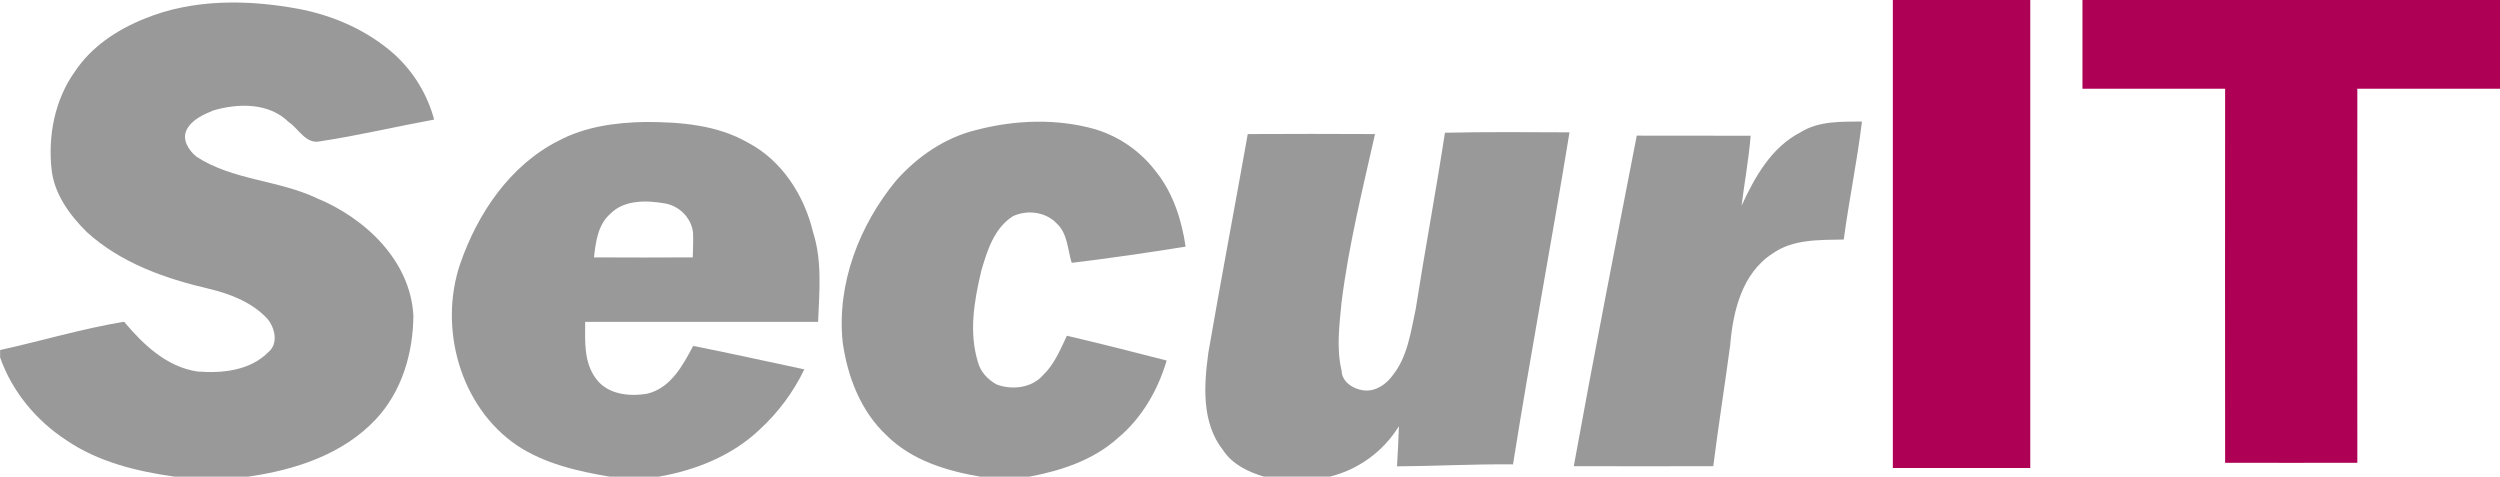
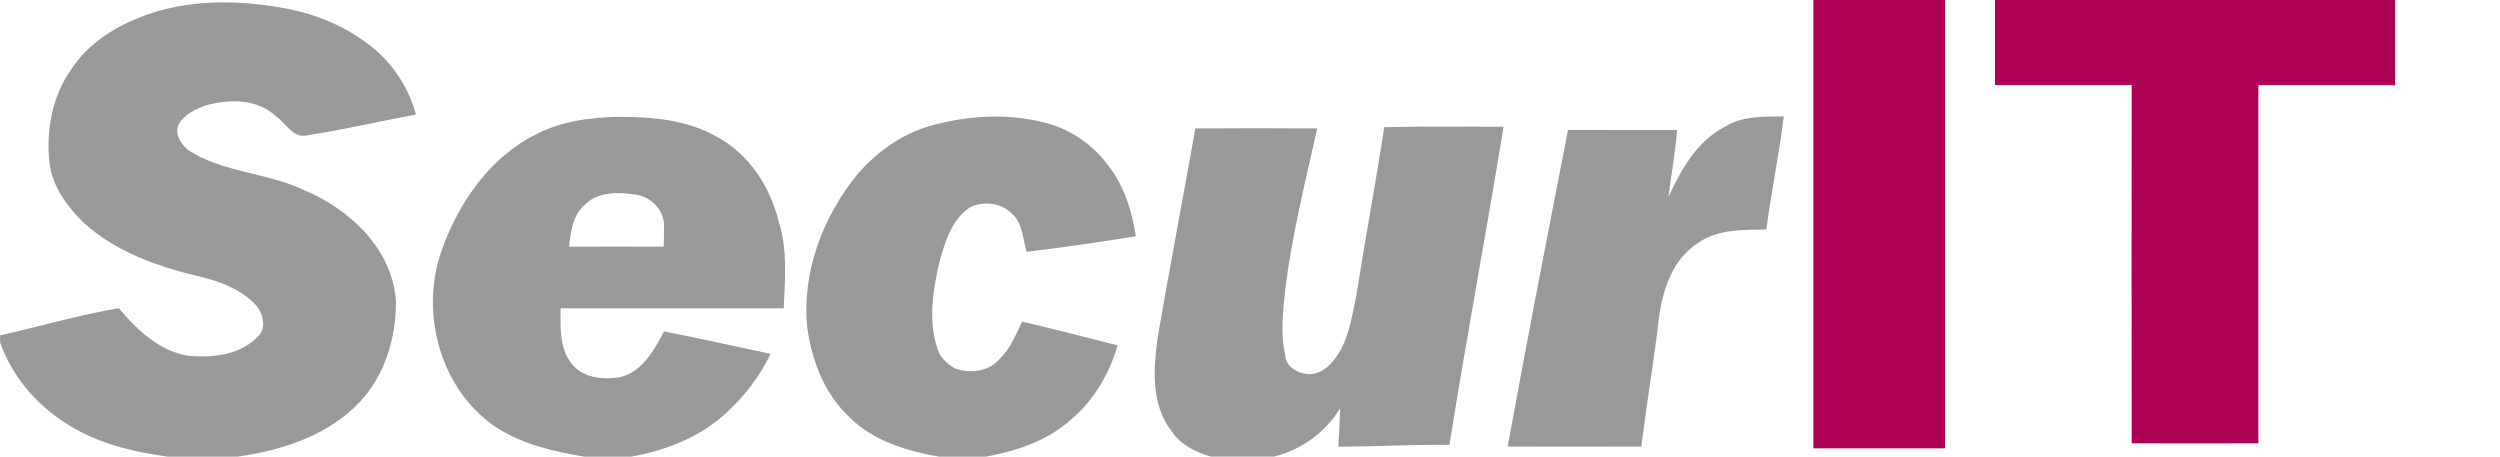
- <svg xmlns="http://www.w3.org/2000/svg" id="Layer_1" data-name="Layer 1" viewBox="0 0 1437 274">
-   <defs>
-     <style>.cls-1{fill:#ae0055;}.cls-2{fill:#999;}</style>
+ <svg xmlns="http://www.w3.org/2000/svg" id="Layer_1" data-name="Layer 1" viewBox="0 0 1500 274" version="1.1" width="1500" height="274">
+   <defs id="defs3794">
+     <style id="style3792">.cls-1{fill:#ae0055;}.cls-2{fill:#999;}</style>
  </defs>
-   <path class="cls-1" d="M1088.5,0h79q0,134.49,0,269-39.49.06-79,0Q1088.45,134.5,1088.5,0Z" transform="translate(-0.5)" />
-   <path class="cls-1" d="M1197.5,0h240V51q-41,0-82,0-.09,107.49,0,215-38,.09-76,0-.09-107.49,0-215c-27.33,0-54.65,0-82,0C1197.51,34,1197.45,17,1197.5,0Z" transform="translate(-0.5)" />
-   <path class="cls-2" d="M83.37,10.82c28.11-11.57,59.55-11.14,89-5.68C192.48,9,211.89,17.58,227.25,31.26a78.26,78.26,0,0,1,22.8,37.47c-21.77,4-43.34,9.12-65.22,12.44-8.42,2.11-12.56-7.14-18.45-11.07-11.34-11.16-29-10.82-43.3-6.61-5.72,2.4-12.13,5.19-15.19,10.93s1.14,12.11,5.53,15.64c20.85,13.6,47,13.35,69.15,23.85,27.79,11.45,53.77,35.79,55.54,67.41C238,202.86,231.53,225,216.53,241c-19,20.31-46.67,29.17-73.5,33H101c-21.81-3.05-44-8.42-62.43-21-17.28-11.29-31.15-28-38-47.54v-4.26c23.78-5.26,47.2-12.28,71.24-16.27,11,13.1,24.52,26,42.14,28.61,14.16,1.15,30.42-.47,40.89-11.24,5.8-4.85,3.68-13.85-.59-19-8.76-9.51-21.3-14.35-33.61-17.3-25.29-5.89-50.9-14.89-70.36-32.73-9.75-9.66-18.55-21.7-20.12-35.73C28,78,32,57.24,43.59,41.07,53,26.88,67.77,17.11,83.37,10.82Z" transform="translate(-0.5)" />
-   <path class="cls-2" d="M321.46,80.94c15.34-8.17,32.89-10.54,50-10.83,20.12,0,41.17,1.63,59,11.9,19.55,10.29,32.31,30.29,37.37,51.38,5.36,16.69,3.59,34.4,2.92,51.61-44.63.05-89.26-.05-133.89,0-.06,11-.84,23.13,6.1,32.49,6.59,9.28,19.28,10.61,29.7,8.77C386,223,393,210.06,398.92,198.84c21.37,4.17,42.59,9,63.91,13.47a114.32,114.32,0,0,1-25.55,34.47c-15.81,15.12-36.92,23.53-58.23,27.22h-28c-18.6-3.13-37.62-7.45-53.52-18.07-32.66-22.3-45-67.48-32.52-104.29C275,122.72,293.56,95.08,321.46,80.94Zm29.89,41.92c-7.17,6.23-8.43,16.18-9.42,25.08,18.92.13,37.84.08,56.77,0,.12-4.77.38-9.55.14-14.31-.93-8.39-8-15.41-16.29-16.73C372.24,115.13,359.31,114.73,351.35,122.86Z" transform="translate(-0.5)" />
-   <path class="cls-2" d="M561.89,74.66C584.07,68.9,608,68,630.18,74.33a68.84,68.84,0,0,1,35.13,24.79c9.64,12.2,14.43,27.45,16.68,42.65-21.78,3.47-43.6,6.68-65.49,9.31-2.32-7.52-2.32-16.84-8.53-22.56-6.34-6.8-17-8.08-25.21-4.27-10.89,6.92-14.91,20-18.29,31.71-4,16.93-7.11,34.92-1.9,52,1.4,5.72,5.81,10.35,10.9,13.08,8.82,3.26,20.17,2,26.6-5.45,6.5-6.22,9.89-14.65,13.68-22.61,19.17,4.5,38.27,9.32,57.34,14.25-5,17-14.21,33-27.91,44.43-14.09,12.79-32.75,18.91-51.12,22.34H564c-19.43-3.31-39.51-9.44-53.84-23.69-14.95-13.94-22.58-33.91-25.31-53.79-3.4-33.48,9.55-66.93,30.59-92.57C527.7,90.05,543.71,79,561.89,74.66Z" transform="translate(-0.5)" />
-   <path class="cls-2" d="M1035.52,76c10.48-6.58,23.33-6,35.23-6.16-2.73,22.73-7.43,45.17-10.47,67.85-13.87.27-29.13-.35-41,8.1C1001.74,157.18,996.64,179,995,198.45c-3.09,23.19-6.78,46.3-9.71,69.51q-40.09.1-80.18,0c11.51-63.42,23.88-126.69,36.2-190q32.71,0,65.46.06c-1.08,13.49-3.54,26.81-5.22,40.22C1009.12,101.75,1018.72,84.6,1035.52,76Z" transform="translate(-0.5)" />
-   <path class="cls-2" d="M831.05,76.29c23.86-.51,47.73-.34,71.6-.22-10.41,63.68-22.35,127.12-32.47,190.85-22.24-.24-44.45,1-66.68,1.14.43-7.7.86-15.4,1.1-23.1a65,65,0,0,1-39.67,29H727c-9-2.68-18.06-7-23.4-15.08C691,243,692.5,221.33,695.1,202.47c7.23-41.86,15.18-83.59,22.61-125.41,24.38-.11,48.76-.15,73.15,0-7.24,32.14-15.2,64.22-19.27,97-1.21,12.94-3,26.13.06,39,.19,7,7.7,11.19,14,11.41s11.88-3.92,15.42-8.8c8.54-10.74,10.33-24.83,13.14-37.81C819.51,143.93,825.86,110.21,831.05,76.29Z" transform="translate(-0.5)" />
+   <path class="cls-1" d="m 1088,0 h 79 q 0,134.49 0,269 -39.49,0.06 -79,0 -0.05,-134.5 0,-269 z" id="path3798" style="fill:#ae0055" />
+   <path class="cls-1" d="m 1197,0 h 240 v 51 q -41,0 -82,0 -0.09,107.49 0,215 -38,0.09 -76,0 -0.09,-107.49 0,-215 c -27.33,0 -54.65,0 -82,0 0.01,-17 -0.05,-34 0,-51 z" id="path3800" style="fill:#ae0055" />
+   <path class="cls-2" d="m 82.87,10.82 c 28.11,-11.57 59.55,-11.14 89,-5.68 20.11,3.86 39.52,12.44 54.88,26.12 a 78.26,78.26 0 0 1 22.8,37.47 c -21.77,4 -43.34,9.12 -65.22,12.44 -8.42,2.11 -12.56,-7.14 -18.45,-11.07 -11.34,-11.16 -29,-10.82 -43.3,-6.61 -5.72,2.4 -12.13,5.19 -15.19,10.93 -3.06,5.74 1.14,12.11 5.53,15.64 20.85,13.6 47,13.35 69.15,23.85 27.79,11.45 53.77,35.79 55.54,67.41 -0.11,21.54 -6.58,43.68 -21.58,59.68 -19,20.31 -46.67,29.17 -73.5,33 H 100.5 C 78.69,270.95 56.5,265.58 38.07,253 20.79,241.71 6.92,225 0.07,205.46 v -4.26 c 23.78,-5.26 47.2,-12.28 71.24,-16.27 11,13.1 24.52,26 42.14,28.61 14.16,1.15 30.42,-0.47 40.89,-11.24 5.8,-4.85 3.68,-13.85 -0.59,-19 -8.76,-9.51 -21.3,-14.35 -33.61,-17.3 C 94.85,160.11 69.24,151.11 49.78,133.27 40.03,123.61 31.23,111.57 29.66,97.54 27.5,78 31.5,57.24 43.09,41.07 52.5,26.88 67.27,17.11 82.87,10.82 Z" id="path3802" style="fill:#999999" />
+   <path class="cls-2" d="m 320.96,80.94 c 15.34,-8.17 32.89,-10.54 50,-10.83 20.12,0 41.17,1.63 59,11.9 19.55,10.29 32.31,30.29 37.37,51.38 5.36,16.69 3.59,34.4 2.92,51.61 -44.63,0.05 -89.26,-0.05 -133.89,0 -0.06,11 -0.84,23.13 6.1,32.49 6.59,9.28 19.28,10.61 29.7,8.77 13.34,-3.26 20.34,-16.2 26.26,-27.42 21.37,4.17 42.59,9 63.91,13.47 a 114.32,114.32 0 0 1 -25.55,34.47 C 420.97,261.9 399.86,270.31 378.55,274 h -28 c -18.6,-3.13 -37.62,-7.45 -53.52,-18.07 -32.66,-22.3 -45,-67.48 -32.52,-104.29 9.99,-28.92 28.55,-56.56 56.45,-70.7 z m 29.89,41.92 c -7.17,6.23 -8.43,16.18 -9.42,25.08 18.92,0.13 37.84,0.08 56.77,0 0.12,-4.77 0.38,-9.55 0.14,-14.31 -0.93,-8.39 -8,-15.41 -16.29,-16.73 -10.31,-1.77 -23.24,-2.17 -31.2,5.96 z" id="path3804" style="fill:#999999" />
+   <path class="cls-2" d="M 561.39,74.66 C 583.57,68.9 607.5,68 629.68,74.33 a 68.84,68.84 0 0 1 35.13,24.79 c 9.64,12.2 14.43,27.45 16.68,42.65 -21.78,3.47 -43.6,6.68 -65.49,9.31 -2.32,-7.52 -2.32,-16.84 -8.53,-22.56 -6.34,-6.8 -17,-8.08 -25.21,-4.27 -10.89,6.92 -14.91,20 -18.29,31.71 -4,16.93 -7.11,34.92 -1.9,52 1.4,5.72 5.81,10.35 10.9,13.08 8.82,3.26 20.17,2 26.6,-5.45 6.5,-6.22 9.89,-14.65 13.68,-22.61 19.17,4.5 38.27,9.32 57.34,14.25 -5,17 -14.21,33 -27.91,44.43 -14.09,12.79 -32.75,18.91 -51.12,22.34 H 563.5 c -19.43,-3.31 -39.51,-9.44 -53.84,-23.69 -14.95,-13.94 -22.58,-33.91 -25.31,-53.79 -3.4,-33.48 9.55,-66.93 30.59,-92.57 C 527.2,90.05 543.21,79 561.39,74.66 Z" id="path3806" style="fill:#999999" />
+   <path class="cls-2" d="m 1035.02,76 c 10.48,-6.58 23.33,-6 35.23,-6.16 -2.73,22.73 -7.43,45.17 -10.47,67.85 -13.87,0.27 -29.13,-0.35 -41,8.1 -17.54,11.39 -22.64,33.21 -24.28,52.66 -3.09,23.19 -6.78,46.3 -9.71,69.51 q -40.09,0.1 -80.18,0 c 11.51,-63.42 23.88,-126.69 36.2,-190 q 32.71,0 65.46,0.06 c -1.08,13.49 -3.54,26.81 -5.22,40.22 7.57,-16.49 17.17,-33.64 33.97,-42.24 z" id="path3808" style="fill:#999999" />
+   <path class="cls-2" d="m 830.55,76.29 c 23.86,-0.51 47.73,-0.34 71.6,-0.22 -10.41,63.68 -22.35,127.12 -32.47,190.85 -22.24,-0.24 -44.45,1 -66.68,1.14 0.43,-7.7 0.86,-15.4 1.1,-23.1 a 65,65 0 0 1 -39.67,29 H 726.5 c -9,-2.68 -18.06,-7 -23.4,-15.08 -12.6,-15.88 -11.1,-37.55 -8.5,-56.41 7.23,-41.86 15.18,-83.59 22.61,-125.41 24.38,-0.11 48.76,-0.15 73.15,0 -7.24,32.14 -15.2,64.22 -19.27,97 -1.21,12.94 -3,26.13 0.06,39 0.19,7 7.7,11.19 14,11.41 6.3,0.22 11.88,-3.92 15.42,-8.8 8.54,-10.74 10.33,-24.83 13.14,-37.81 5.3,-33.93 11.65,-67.65 16.84,-101.57 z" id="path3810" style="fill:#999999" />
</svg>
